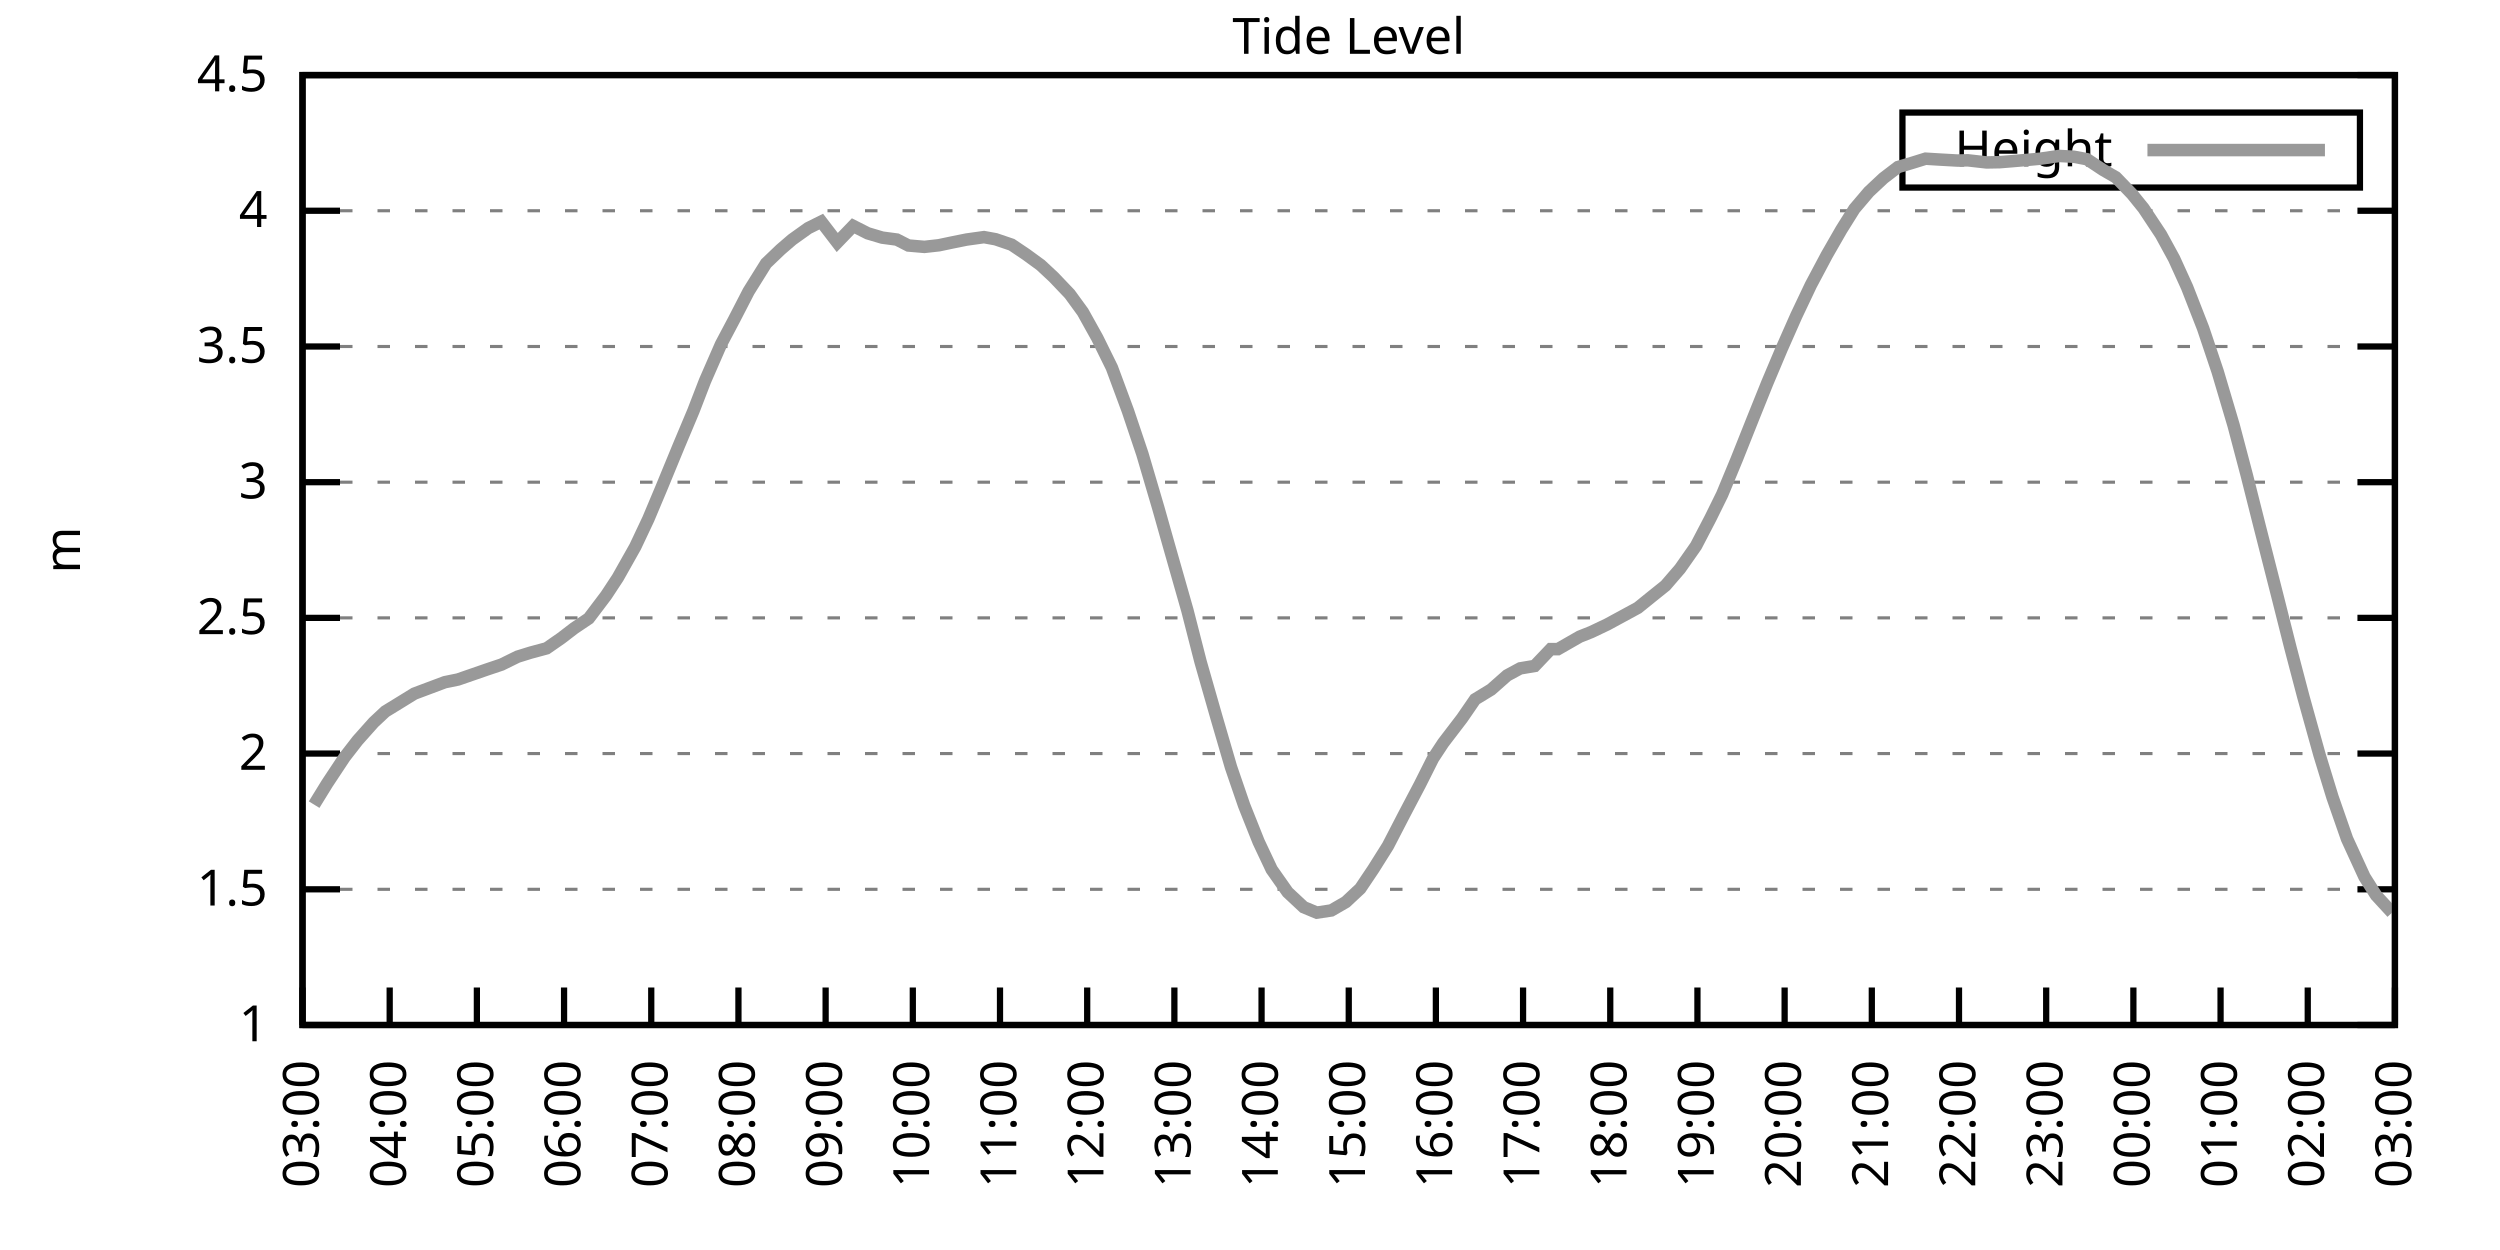
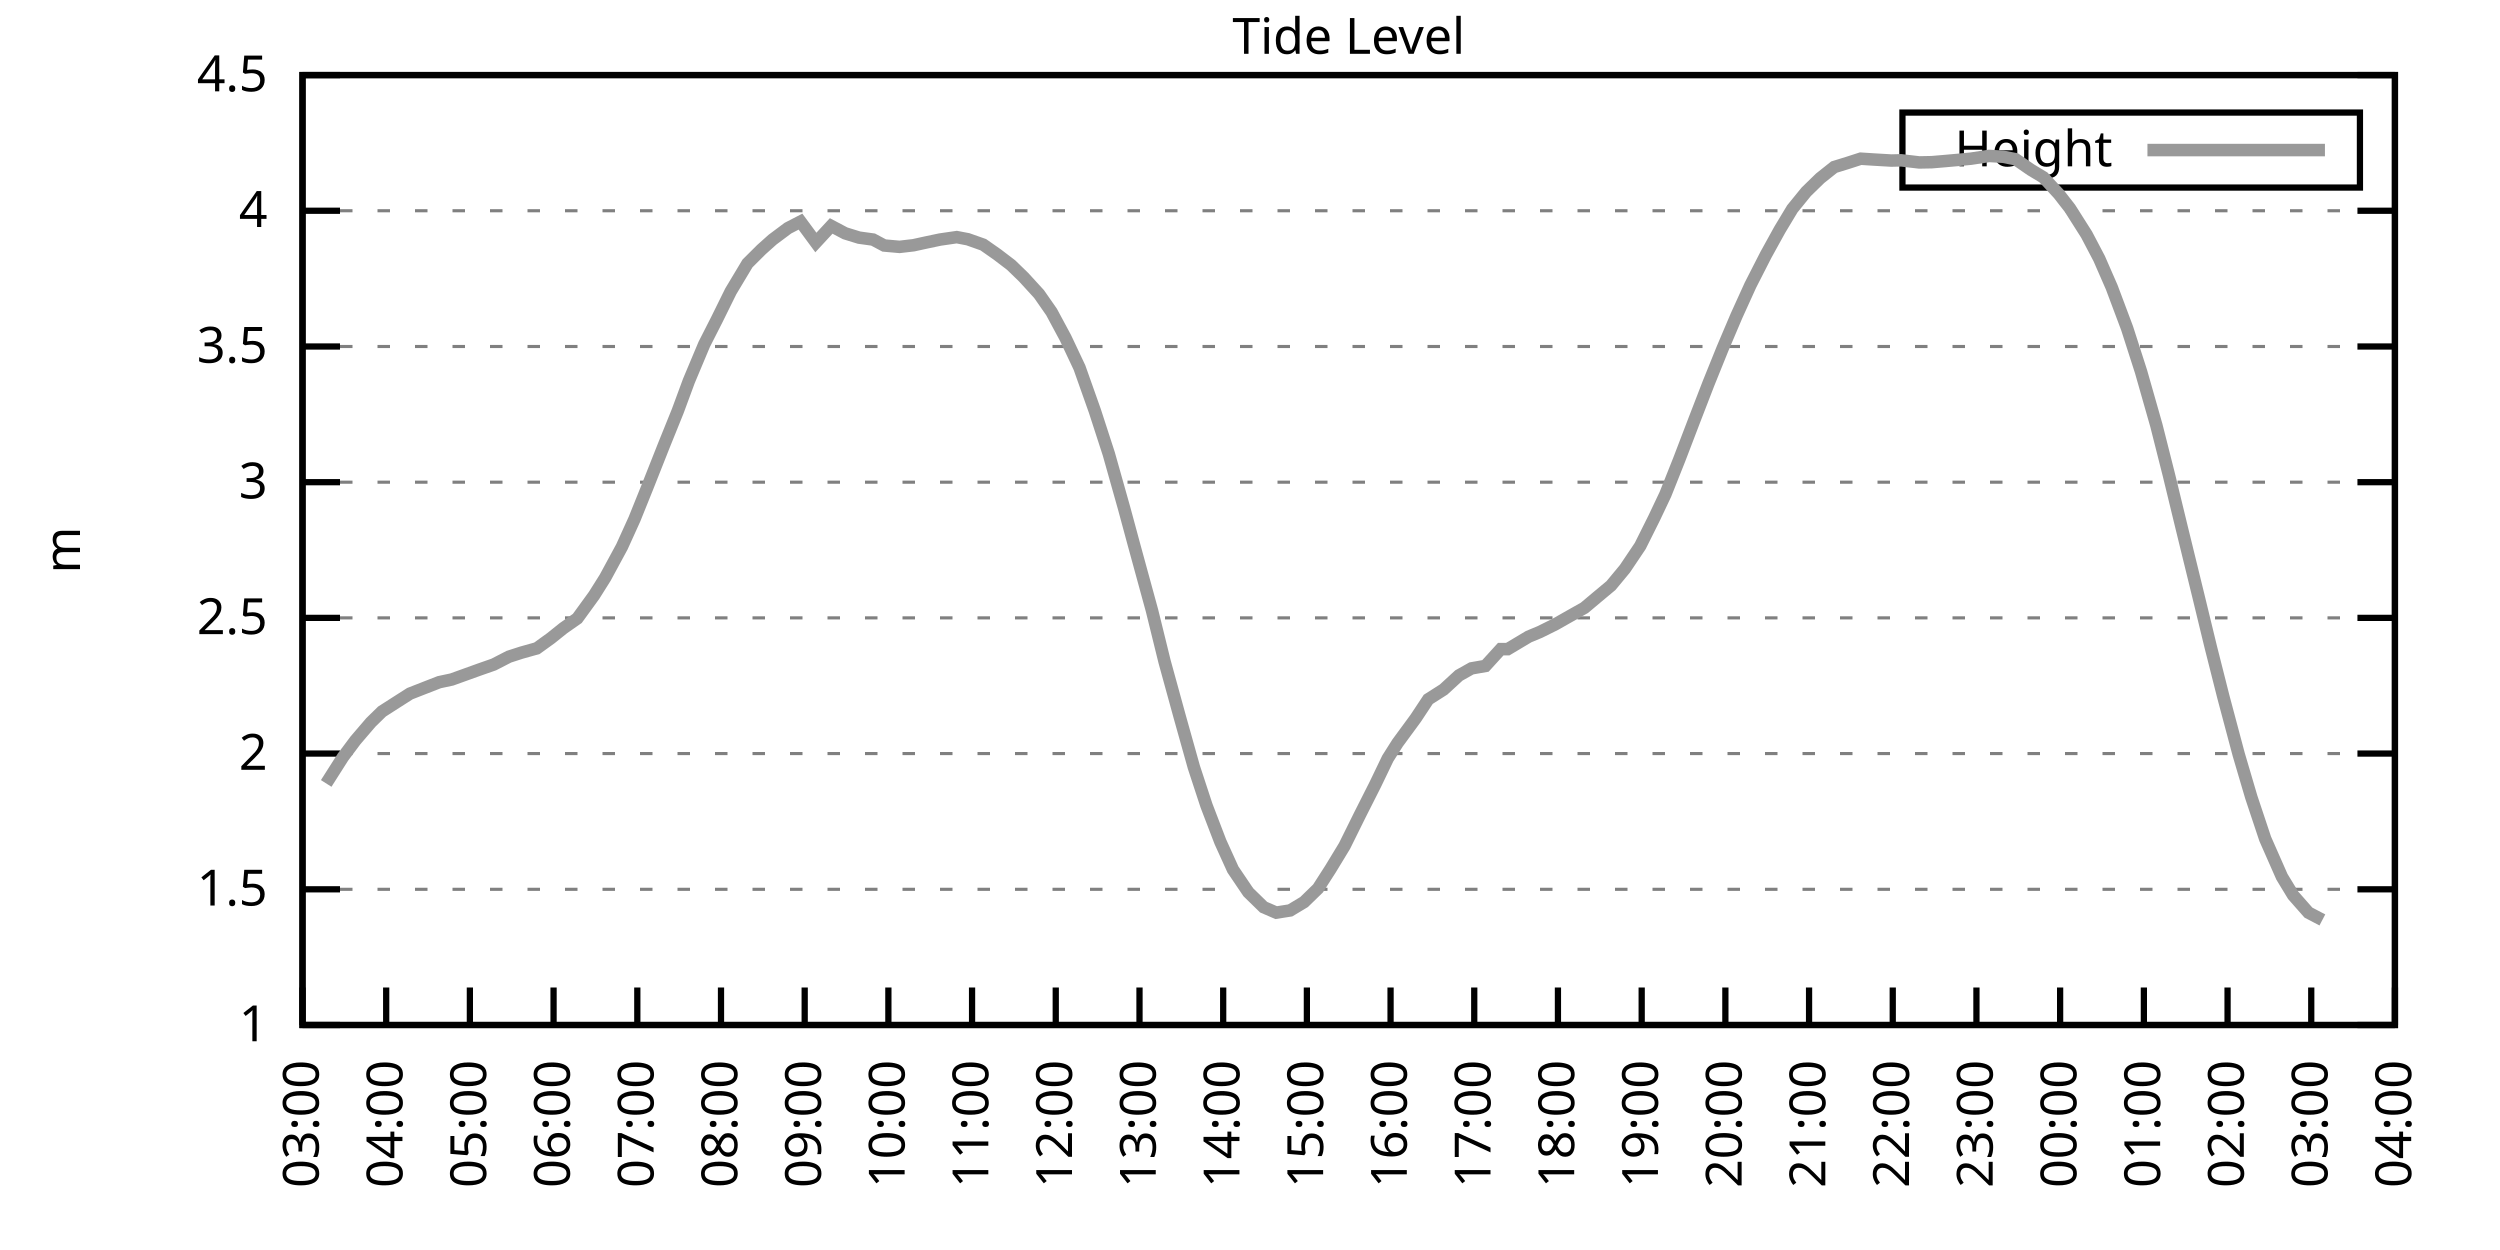
<svg xmlns="http://www.w3.org/2000/svg" xmlns:xlink="http://www.w3.org/1999/xlink" width="400" height="200" viewBox="0 0 400 200">
  <g id="gnuplot_canvas">
    <rect x="0" y="0" width="400" height="200" fill="none" />
    <defs>
      <circle id="gpDot" r="0.5" stroke-width="0.5" stroke="currentColor" />
      <path id="gpPt0" stroke-width="0.333" stroke="currentColor" d="M-1,0 h2 M0,-1 v2" />
      <path id="gpPt1" stroke-width="0.333" stroke="currentColor" d="M-1,-1 L1,1 M1,-1 L-1,1" />
      <path id="gpPt2" stroke-width="0.333" stroke="currentColor" d="M-1,0 L1,0 M0,-1 L0,1 M-1,-1 L1,1 M-1,1 L1,-1" />
      <rect id="gpPt3" stroke-width="0.333" stroke="currentColor" x="-1" y="-1" width="2" height="2" />
      <rect id="gpPt4" stroke-width="0.333" stroke="currentColor" fill="currentColor" x="-1" y="-1" width="2" height="2" />
      <circle id="gpPt5" stroke-width="0.333" stroke="currentColor" cx="0" cy="0" r="1" />
      <use xlink:href="#gpPt5" id="gpPt6" fill="currentColor" stroke="none" />
      <path id="gpPt7" stroke-width="0.333" stroke="currentColor" d="M0,-1.33 L-1.33,0.67 L1.33,0.67 z" />
      <use xlink:href="#gpPt7" id="gpPt8" fill="currentColor" stroke="none" />
      <use xlink:href="#gpPt7" id="gpPt9" stroke="currentColor" transform="rotate(180)" />
      <use xlink:href="#gpPt9" id="gpPt10" fill="currentColor" stroke="none" />
      <use xlink:href="#gpPt3" id="gpPt11" stroke="currentColor" transform="rotate(45)" />
      <use xlink:href="#gpPt11" id="gpPt12" fill="currentColor" stroke="none" />
      <path id="gpPt13" stroke-width="0.333" stroke="currentColor" d="M0,1.330 L1.265,0.411 L0.782,-1.067 L-0.782,-1.076 L-1.265,0.411 z" />
      <use xlink:href="#gpPt13" id="gpPt14" fill="currentColor" stroke="none" />
      <filter id="textbox" filterUnits="objectBoundingBox" x="0" y="0" height="1" width="1">
        <feFlood flood-color="white" flood-opacity="1" result="bgnd" />
        <feComposite in="SourceGraphic" in2="bgnd" operator="atop" />
      </filter>
      <filter id="greybox" filterUnits="objectBoundingBox" x="0" y="0" height="1" width="1">
        <feFlood flood-color="lightgrey" flood-opacity="1" result="grey" />
        <feComposite in="SourceGraphic" in2="grey" operator="atop" />
      </filter>
    </defs>
    <g fill="none" color="white" stroke="currentColor" stroke-width="1.00" stroke-linecap="butt" stroke-linejoin="miter">
</g>
    <g fill="none" color="black" stroke="currentColor" stroke-width="1.00" stroke-linecap="butt" stroke-linejoin="miter">
      <g stroke="none" shape-rendering="crispEdges">
        <polygon fill="rgb(255, 255, 255)" points="48.40,164.00 383.18,164.00 383.18,12.02 48.40,12.02 " />
      </g>
    </g>
    <g fill="none" color="black" stroke="currentColor" stroke-width="1.00" stroke-linecap="butt" stroke-linejoin="miter">
</g>
    <g fill="none" color="black" stroke="black" stroke-width="0.50" stroke-linecap="butt" stroke-linejoin="miter">
</g>
    <g fill="none" color="gray" stroke="currentColor" stroke-width="0.50" stroke-linecap="butt" stroke-linejoin="miter">
      <path stroke="gray" stroke-dasharray="2,4" class="gridline" d="M48.40,164.00 L383.19,164.00  " />
    </g>
    <g fill="none" color="gray" stroke="gray" stroke-width="1.00" stroke-linecap="butt" stroke-linejoin="miter">
</g>
    <g fill="none" color="black" stroke="currentColor" stroke-width="1.00" stroke-linecap="butt" stroke-linejoin="miter">
      <path stroke="black" d="M48.40,164.00 L54.40,164.00 M383.19,164.00 L377.19,164.00  " />
      <g transform="translate(42.80,166.60)" stroke="none" fill="black" font-family="Sans" font-size="8.00" text-anchor="end">
        <text>
          <tspan font-family="Sans"> 1</tspan>
        </text>
      </g>
    </g>
    <g fill="none" color="black" stroke="currentColor" stroke-width="1.00" stroke-linecap="butt" stroke-linejoin="miter">
</g>
    <g fill="none" color="black" stroke="black" stroke-width="0.50" stroke-linecap="butt" stroke-linejoin="miter">
</g>
    <g fill="none" color="gray" stroke="currentColor" stroke-width="0.50" stroke-linecap="butt" stroke-linejoin="miter">
      <path stroke="gray" stroke-dasharray="2,4" class="gridline" d="M48.40,142.29 L383.19,142.29  " />
    </g>
    <g fill="none" color="gray" stroke="gray" stroke-width="1.00" stroke-linecap="butt" stroke-linejoin="miter">
</g>
    <g fill="none" color="black" stroke="currentColor" stroke-width="1.00" stroke-linecap="butt" stroke-linejoin="miter">
      <path stroke="black" d="M48.40,142.29 L54.40,142.29 M383.19,142.29 L377.19,142.29  " />
      <g transform="translate(42.80,144.89)" stroke="none" fill="black" font-family="Sans" font-size="8.00" text-anchor="end">
        <text>
          <tspan font-family="Sans"> 1.5</tspan>
        </text>
      </g>
    </g>
    <g fill="none" color="black" stroke="currentColor" stroke-width="1.00" stroke-linecap="butt" stroke-linejoin="miter">
</g>
    <g fill="none" color="black" stroke="black" stroke-width="0.50" stroke-linecap="butt" stroke-linejoin="miter">
</g>
    <g fill="none" color="gray" stroke="currentColor" stroke-width="0.50" stroke-linecap="butt" stroke-linejoin="miter">
      <path stroke="gray" stroke-dasharray="2,4" class="gridline" d="M48.40,120.57 L383.19,120.57  " />
    </g>
    <g fill="none" color="gray" stroke="gray" stroke-width="1.00" stroke-linecap="butt" stroke-linejoin="miter">
</g>
    <g fill="none" color="black" stroke="currentColor" stroke-width="1.00" stroke-linecap="butt" stroke-linejoin="miter">
      <path stroke="black" d="M48.40,120.57 L54.40,120.57 M383.19,120.57 L377.19,120.57  " />
      <g transform="translate(42.80,123.17)" stroke="none" fill="black" font-family="Sans" font-size="8.00" text-anchor="end">
        <text>
          <tspan font-family="Sans"> 2</tspan>
        </text>
      </g>
    </g>
    <g fill="none" color="black" stroke="currentColor" stroke-width="1.00" stroke-linecap="butt" stroke-linejoin="miter">
</g>
    <g fill="none" color="black" stroke="black" stroke-width="0.50" stroke-linecap="butt" stroke-linejoin="miter">
</g>
    <g fill="none" color="gray" stroke="currentColor" stroke-width="0.50" stroke-linecap="butt" stroke-linejoin="miter">
      <path stroke="gray" stroke-dasharray="2,4" class="gridline" d="M48.40,98.86 L383.19,98.86  " />
    </g>
    <g fill="none" color="gray" stroke="gray" stroke-width="1.00" stroke-linecap="butt" stroke-linejoin="miter">
</g>
    <g fill="none" color="black" stroke="currentColor" stroke-width="1.00" stroke-linecap="butt" stroke-linejoin="miter">
      <path stroke="black" d="M48.40,98.86 L54.40,98.86 M383.19,98.86 L377.19,98.86  " />
      <g transform="translate(42.80,101.46)" stroke="none" fill="black" font-family="Sans" font-size="8.00" text-anchor="end">
        <text>
          <tspan font-family="Sans"> 2.5</tspan>
        </text>
      </g>
    </g>
    <g fill="none" color="black" stroke="currentColor" stroke-width="1.00" stroke-linecap="butt" stroke-linejoin="miter">
</g>
    <g fill="none" color="black" stroke="black" stroke-width="0.50" stroke-linecap="butt" stroke-linejoin="miter">
</g>
    <g fill="none" color="gray" stroke="currentColor" stroke-width="0.50" stroke-linecap="butt" stroke-linejoin="miter">
      <path stroke="gray" stroke-dasharray="2,4" class="gridline" d="M48.40,77.15 L383.19,77.15  " />
    </g>
    <g fill="none" color="gray" stroke="gray" stroke-width="1.00" stroke-linecap="butt" stroke-linejoin="miter">
</g>
    <g fill="none" color="black" stroke="currentColor" stroke-width="1.00" stroke-linecap="butt" stroke-linejoin="miter">
      <path stroke="black" d="M48.40,77.15 L54.40,77.15 M383.19,77.15 L377.19,77.15  " />
      <g transform="translate(42.80,79.75)" stroke="none" fill="black" font-family="Sans" font-size="8.00" text-anchor="end">
        <text>
          <tspan font-family="Sans"> 3</tspan>
        </text>
      </g>
    </g>
    <g fill="none" color="black" stroke="currentColor" stroke-width="1.00" stroke-linecap="butt" stroke-linejoin="miter">
</g>
    <g fill="none" color="black" stroke="black" stroke-width="0.50" stroke-linecap="butt" stroke-linejoin="miter">
</g>
    <g fill="none" color="gray" stroke="currentColor" stroke-width="0.50" stroke-linecap="butt" stroke-linejoin="miter">
      <path stroke="gray" stroke-dasharray="2,4" class="gridline" d="M48.40,55.44 L383.19,55.44  " />
    </g>
    <g fill="none" color="gray" stroke="gray" stroke-width="1.00" stroke-linecap="butt" stroke-linejoin="miter">
</g>
    <g fill="none" color="black" stroke="currentColor" stroke-width="1.00" stroke-linecap="butt" stroke-linejoin="miter">
      <path stroke="black" d="M48.40,55.44 L54.40,55.44 M383.19,55.44 L377.19,55.44  " />
      <g transform="translate(42.80,58.04)" stroke="none" fill="black" font-family="Sans" font-size="8.00" text-anchor="end">
        <text>
          <tspan font-family="Sans"> 3.5</tspan>
        </text>
      </g>
    </g>
    <g fill="none" color="black" stroke="currentColor" stroke-width="1.00" stroke-linecap="butt" stroke-linejoin="miter">
</g>
    <g fill="none" color="black" stroke="black" stroke-width="0.50" stroke-linecap="butt" stroke-linejoin="miter">
</g>
    <g fill="none" color="gray" stroke="currentColor" stroke-width="0.50" stroke-linecap="butt" stroke-linejoin="miter">
      <path stroke="gray" stroke-dasharray="2,4" class="gridline" d="M48.40,33.72 L383.19,33.72  " />
    </g>
    <g fill="none" color="gray" stroke="gray" stroke-width="1.00" stroke-linecap="butt" stroke-linejoin="miter">
</g>
    <g fill="none" color="black" stroke="currentColor" stroke-width="1.00" stroke-linecap="butt" stroke-linejoin="miter">
      <path stroke="black" d="M48.40,33.72 L54.40,33.72 M383.19,33.72 L377.19,33.72  " />
      <g transform="translate(42.80,36.32)" stroke="none" fill="black" font-family="Sans" font-size="8.00" text-anchor="end">
        <text>
          <tspan font-family="Sans"> 4</tspan>
        </text>
      </g>
    </g>
    <g fill="none" color="black" stroke="currentColor" stroke-width="1.00" stroke-linecap="butt" stroke-linejoin="miter">
</g>
    <g fill="none" color="black" stroke="black" stroke-width="0.50" stroke-linecap="butt" stroke-linejoin="miter">
</g>
    <g fill="none" color="gray" stroke="currentColor" stroke-width="0.50" stroke-linecap="butt" stroke-linejoin="miter">
      <path stroke="gray" stroke-dasharray="2,4" class="gridline" d="M48.40,12.01 L383.19,12.01  " />
    </g>
    <g fill="none" color="gray" stroke="gray" stroke-width="1.00" stroke-linecap="butt" stroke-linejoin="miter">
</g>
    <g fill="none" color="black" stroke="currentColor" stroke-width="1.00" stroke-linecap="butt" stroke-linejoin="miter">
      <path stroke="black" d="M48.40,12.01 L54.40,12.01 M383.19,12.01 L377.19,12.01  " />
      <g transform="translate(42.80,14.61)" stroke="none" fill="black" font-family="Sans" font-size="8.00" text-anchor="end">
        <text>
          <tspan font-family="Sans"> 4.5</tspan>
        </text>
      </g>
    </g>
    <g fill="none" color="black" stroke="currentColor" stroke-width="1.00" stroke-linecap="butt" stroke-linejoin="miter">
      <path stroke="black" d="M48.40,164.00 L48.40,158.00  " />
      <g transform="translate(51.00,169.60) rotate(270.00)" stroke="none" fill="black" font-family="Sans" font-size="8.00" text-anchor="end">
        <text>
          <tspan font-family="Sans">03:00</tspan>
        </text>
      </g>
    </g>
    <g fill="none" color="black" stroke="currentColor" stroke-width="1.00" stroke-linecap="butt" stroke-linejoin="miter">
-       <path stroke="black" d="M62.35,164.00 L62.35,158.00  " />
-       <g transform="translate(64.95,169.60) rotate(270.00)" stroke="none" fill="black" font-family="Sans" font-size="8.00" text-anchor="end">
+       <path stroke="black" d="M61.79,164.00 L61.79,158.00  " />
+       <g transform="translate(64.39,169.60) rotate(270.00)" stroke="none" fill="black" font-family="Sans" font-size="8.00" text-anchor="end">
        <text>
          <tspan font-family="Sans">04:00</tspan>
        </text>
      </g>
    </g>
    <g fill="none" color="black" stroke="currentColor" stroke-width="1.00" stroke-linecap="butt" stroke-linejoin="miter">
-       <path stroke="black" d="M76.30,164.00 L76.30,158.00  " />
-       <g transform="translate(78.90,169.60) rotate(270.00)" stroke="none" fill="black" font-family="Sans" font-size="8.00" text-anchor="end">
+       <path stroke="black" d="M75.18,164.00 L75.18,158.00  " />
+       <g transform="translate(77.78,169.60) rotate(270.00)" stroke="none" fill="black" font-family="Sans" font-size="8.00" text-anchor="end">
        <text>
          <tspan font-family="Sans">05:00</tspan>
        </text>
      </g>
    </g>
    <g fill="none" color="black" stroke="currentColor" stroke-width="1.00" stroke-linecap="butt" stroke-linejoin="miter">
-       <path stroke="black" d="M90.25,164.00 L90.25,158.00  " />
-       <g transform="translate(92.85,169.60) rotate(270.00)" stroke="none" fill="black" font-family="Sans" font-size="8.00" text-anchor="end">
+       <path stroke="black" d="M88.57,164.00 L88.57,158.00  " />
+       <g transform="translate(91.17,169.60) rotate(270.00)" stroke="none" fill="black" font-family="Sans" font-size="8.00" text-anchor="end">
        <text>
          <tspan font-family="Sans">06:00</tspan>
        </text>
      </g>
    </g>
    <g fill="none" color="black" stroke="currentColor" stroke-width="1.00" stroke-linecap="butt" stroke-linejoin="miter">
-       <path stroke="black" d="M104.20,164.00 L104.20,158.00  " />
-       <g transform="translate(106.80,169.60) rotate(270.00)" stroke="none" fill="black" font-family="Sans" font-size="8.00" text-anchor="end">
+       <path stroke="black" d="M101.97,164.00 L101.97,158.00  " />
+       <g transform="translate(104.57,169.60) rotate(270.00)" stroke="none" fill="black" font-family="Sans" font-size="8.00" text-anchor="end">
        <text>
          <tspan font-family="Sans">07:00</tspan>
        </text>
      </g>
    </g>
    <g fill="none" color="black" stroke="currentColor" stroke-width="1.00" stroke-linecap="butt" stroke-linejoin="miter">
-       <path stroke="black" d="M118.15,164.00 L118.15,158.00  " />
-       <g transform="translate(120.75,169.60) rotate(270.00)" stroke="none" fill="black" font-family="Sans" font-size="8.00" text-anchor="end">
+       <path stroke="black" d="M115.36,164.00 L115.36,158.00  " />
+       <g transform="translate(117.96,169.60) rotate(270.00)" stroke="none" fill="black" font-family="Sans" font-size="8.00" text-anchor="end">
        <text>
          <tspan font-family="Sans">08:00</tspan>
        </text>
      </g>
    </g>
    <g fill="none" color="black" stroke="currentColor" stroke-width="1.00" stroke-linecap="butt" stroke-linejoin="miter">
-       <path stroke="black" d="M132.10,164.00 L132.10,158.00  " />
-       <g transform="translate(134.70,169.60) rotate(270.00)" stroke="none" fill="black" font-family="Sans" font-size="8.00" text-anchor="end">
+       <path stroke="black" d="M128.75,164.00 L128.75,158.00  " />
+       <g transform="translate(131.35,169.60) rotate(270.00)" stroke="none" fill="black" font-family="Sans" font-size="8.00" text-anchor="end">
        <text>
          <tspan font-family="Sans">09:00</tspan>
        </text>
      </g>
    </g>
    <g fill="none" color="black" stroke="currentColor" stroke-width="1.00" stroke-linecap="butt" stroke-linejoin="miter">
-       <path stroke="black" d="M146.05,164.00 L146.05,158.00  " />
-       <g transform="translate(148.65,169.60) rotate(270.00)" stroke="none" fill="black" font-family="Sans" font-size="8.00" text-anchor="end">
+       <path stroke="black" d="M142.14,164.00 L142.14,158.00  " />
+       <g transform="translate(144.74,169.60) rotate(270.00)" stroke="none" fill="black" font-family="Sans" font-size="8.00" text-anchor="end">
        <text>
          <tspan font-family="Sans">10:00</tspan>
        </text>
      </g>
    </g>
    <g fill="none" color="black" stroke="currentColor" stroke-width="1.00" stroke-linecap="butt" stroke-linejoin="miter">
-       <path stroke="black" d="M160.00,164.00 L160.00,158.00  " />
-       <g transform="translate(162.60,169.60) rotate(270.00)" stroke="none" fill="black" font-family="Sans" font-size="8.00" text-anchor="end">
+       <path stroke="black" d="M155.53,164.00 L155.53,158.00  " />
+       <g transform="translate(158.13,169.60) rotate(270.00)" stroke="none" fill="black" font-family="Sans" font-size="8.00" text-anchor="end">
        <text>
          <tspan font-family="Sans">11:00</tspan>
        </text>
      </g>
    </g>
    <g fill="none" color="black" stroke="currentColor" stroke-width="1.00" stroke-linecap="butt" stroke-linejoin="miter">
-       <path stroke="black" d="M173.95,164.00 L173.95,158.00  " />
-       <g transform="translate(176.55,169.60) rotate(270.00)" stroke="none" fill="black" font-family="Sans" font-size="8.00" text-anchor="end">
+       <path stroke="black" d="M168.92,164.00 L168.92,158.00  " />
+       <g transform="translate(171.52,169.60) rotate(270.00)" stroke="none" fill="black" font-family="Sans" font-size="8.00" text-anchor="end">
        <text>
          <tspan font-family="Sans">12:00</tspan>
        </text>
      </g>
    </g>
    <g fill="none" color="black" stroke="currentColor" stroke-width="1.00" stroke-linecap="butt" stroke-linejoin="miter">
-       <path stroke="black" d="M187.90,164.00 L187.90,158.00  " />
-       <g transform="translate(190.50,169.60) rotate(270.00)" stroke="none" fill="black" font-family="Sans" font-size="8.00" text-anchor="end">
+       <path stroke="black" d="M182.32,164.00 L182.32,158.00  " />
+       <g transform="translate(184.92,169.60) rotate(270.00)" stroke="none" fill="black" font-family="Sans" font-size="8.00" text-anchor="end">
        <text>
          <tspan font-family="Sans">13:00</tspan>
        </text>
      </g>
    </g>
    <g fill="none" color="black" stroke="currentColor" stroke-width="1.00" stroke-linecap="butt" stroke-linejoin="miter">
-       <path stroke="black" d="M201.85,164.00 L201.85,158.00  " />
-       <g transform="translate(204.45,169.60) rotate(270.00)" stroke="none" fill="black" font-family="Sans" font-size="8.00" text-anchor="end">
+       <path stroke="black" d="M195.71,164.00 L195.71,158.00  " />
+       <g transform="translate(198.31,169.60) rotate(270.00)" stroke="none" fill="black" font-family="Sans" font-size="8.00" text-anchor="end">
        <text>
          <tspan font-family="Sans">14:00</tspan>
        </text>
      </g>
    </g>
    <g fill="none" color="black" stroke="currentColor" stroke-width="1.00" stroke-linecap="butt" stroke-linejoin="miter">
-       <path stroke="black" d="M215.80,164.00 L215.80,158.00  " />
-       <g transform="translate(218.40,169.60) rotate(270.00)" stroke="none" fill="black" font-family="Sans" font-size="8.00" text-anchor="end">
+       <path stroke="black" d="M209.10,164.00 L209.10,158.00  " />
+       <g transform="translate(211.70,169.60) rotate(270.00)" stroke="none" fill="black" font-family="Sans" font-size="8.00" text-anchor="end">
        <text>
          <tspan font-family="Sans">15:00</tspan>
        </text>
      </g>
    </g>
    <g fill="none" color="black" stroke="currentColor" stroke-width="1.00" stroke-linecap="butt" stroke-linejoin="miter">
-       <path stroke="black" d="M229.74,164.00 L229.74,158.00  " />
-       <g transform="translate(232.34,169.60) rotate(270.00)" stroke="none" fill="black" font-family="Sans" font-size="8.00" text-anchor="end">
+       <path stroke="black" d="M222.49,164.00 L222.49,158.00  " />
+       <g transform="translate(225.09,169.60) rotate(270.00)" stroke="none" fill="black" font-family="Sans" font-size="8.00" text-anchor="end">
        <text>
          <tspan font-family="Sans">16:00</tspan>
        </text>
      </g>
    </g>
    <g fill="none" color="black" stroke="currentColor" stroke-width="1.00" stroke-linecap="butt" stroke-linejoin="miter">
-       <path stroke="black" d="M243.69,164.00 L243.69,158.00  " />
-       <g transform="translate(246.29,169.60) rotate(270.00)" stroke="none" fill="black" font-family="Sans" font-size="8.00" text-anchor="end">
+       <path stroke="black" d="M235.88,164.00 L235.88,158.00  " />
+       <g transform="translate(238.48,169.60) rotate(270.00)" stroke="none" fill="black" font-family="Sans" font-size="8.00" text-anchor="end">
        <text>
          <tspan font-family="Sans">17:00</tspan>
        </text>
      </g>
    </g>
    <g fill="none" color="black" stroke="currentColor" stroke-width="1.00" stroke-linecap="butt" stroke-linejoin="miter">
-       <path stroke="black" d="M257.64,164.00 L257.64,158.00  " />
-       <g transform="translate(260.24,169.60) rotate(270.00)" stroke="none" fill="black" font-family="Sans" font-size="8.00" text-anchor="end">
+       <path stroke="black" d="M249.27,164.00 L249.27,158.00  " />
+       <g transform="translate(251.87,169.60) rotate(270.00)" stroke="none" fill="black" font-family="Sans" font-size="8.00" text-anchor="end">
        <text>
          <tspan font-family="Sans">18:00</tspan>
        </text>
      </g>
    </g>
    <g fill="none" color="black" stroke="currentColor" stroke-width="1.00" stroke-linecap="butt" stroke-linejoin="miter">
-       <path stroke="black" d="M271.59,164.00 L271.59,158.00  " />
-       <g transform="translate(274.19,169.60) rotate(270.00)" stroke="none" fill="black" font-family="Sans" font-size="8.00" text-anchor="end">
+       <path stroke="black" d="M262.67,164.00 L262.67,158.00  " />
+       <g transform="translate(265.27,169.60) rotate(270.00)" stroke="none" fill="black" font-family="Sans" font-size="8.00" text-anchor="end">
        <text>
          <tspan font-family="Sans">19:00</tspan>
        </text>
      </g>
    </g>
    <g fill="none" color="black" stroke="currentColor" stroke-width="1.00" stroke-linecap="butt" stroke-linejoin="miter">
-       <path stroke="black" d="M285.54,164.00 L285.54,158.00  " />
-       <g transform="translate(288.14,169.60) rotate(270.00)" stroke="none" fill="black" font-family="Sans" font-size="8.00" text-anchor="end">
+       <path stroke="black" d="M276.06,164.00 L276.06,158.00  " />
+       <g transform="translate(278.66,169.60) rotate(270.00)" stroke="none" fill="black" font-family="Sans" font-size="8.00" text-anchor="end">
        <text>
          <tspan font-family="Sans">20:00</tspan>
        </text>
      </g>
    </g>
    <g fill="none" color="black" stroke="currentColor" stroke-width="1.00" stroke-linecap="butt" stroke-linejoin="miter">
-       <path stroke="black" d="M299.49,164.00 L299.49,158.00  " />
-       <g transform="translate(302.09,169.60) rotate(270.00)" stroke="none" fill="black" font-family="Sans" font-size="8.00" text-anchor="end">
+       <path stroke="black" d="M289.45,164.00 L289.45,158.00  " />
+       <g transform="translate(292.05,169.60) rotate(270.00)" stroke="none" fill="black" font-family="Sans" font-size="8.00" text-anchor="end">
        <text>
          <tspan font-family="Sans">21:00</tspan>
        </text>
      </g>
    </g>
    <g fill="none" color="black" stroke="currentColor" stroke-width="1.00" stroke-linecap="butt" stroke-linejoin="miter">
-       <path stroke="black" d="M313.44,164.00 L313.44,158.00  " />
-       <g transform="translate(316.04,169.60) rotate(270.00)" stroke="none" fill="black" font-family="Sans" font-size="8.00" text-anchor="end">
+       <path stroke="black" d="M302.84,164.00 L302.84,158.00  " />
+       <g transform="translate(305.44,169.60) rotate(270.00)" stroke="none" fill="black" font-family="Sans" font-size="8.00" text-anchor="end">
        <text>
          <tspan font-family="Sans">22:00</tspan>
        </text>
      </g>
    </g>
    <g fill="none" color="black" stroke="currentColor" stroke-width="1.00" stroke-linecap="butt" stroke-linejoin="miter">
-       <path stroke="black" d="M327.39,164.00 L327.39,158.00  " />
-       <g transform="translate(329.99,169.60) rotate(270.00)" stroke="none" fill="black" font-family="Sans" font-size="8.00" text-anchor="end">
+       <path stroke="black" d="M316.23,164.00 L316.23,158.00  " />
+       <g transform="translate(318.83,169.60) rotate(270.00)" stroke="none" fill="black" font-family="Sans" font-size="8.00" text-anchor="end">
        <text>
          <tspan font-family="Sans">23:00</tspan>
        </text>
      </g>
    </g>
    <g fill="none" color="black" stroke="currentColor" stroke-width="1.00" stroke-linecap="butt" stroke-linejoin="miter">
-       <path stroke="black" d="M341.34,164.00 L341.34,158.00  " />
-       <g transform="translate(343.94,169.60) rotate(270.00)" stroke="none" fill="black" font-family="Sans" font-size="8.00" text-anchor="end">
+       <path stroke="black" d="M329.62,164.00 L329.62,158.00  " />
+       <g transform="translate(332.22,169.60) rotate(270.00)" stroke="none" fill="black" font-family="Sans" font-size="8.00" text-anchor="end">
        <text>
          <tspan font-family="Sans">00:00</tspan>
        </text>
      </g>
    </g>
    <g fill="none" color="black" stroke="currentColor" stroke-width="1.00" stroke-linecap="butt" stroke-linejoin="miter">
-       <path stroke="black" d="M355.29,164.00 L355.29,158.00  " />
-       <g transform="translate(357.89,169.60) rotate(270.00)" stroke="none" fill="black" font-family="Sans" font-size="8.00" text-anchor="end">
+       <path stroke="black" d="M343.02,164.00 L343.02,158.00  " />
+       <g transform="translate(345.62,169.60) rotate(270.00)" stroke="none" fill="black" font-family="Sans" font-size="8.00" text-anchor="end">
        <text>
          <tspan font-family="Sans">01:00</tspan>
        </text>
      </g>
    </g>
    <g fill="none" color="black" stroke="currentColor" stroke-width="1.00" stroke-linecap="butt" stroke-linejoin="miter">
-       <path stroke="black" d="M369.24,164.00 L369.24,158.00  " />
-       <g transform="translate(371.84,169.60) rotate(270.00)" stroke="none" fill="black" font-family="Sans" font-size="8.00" text-anchor="end">
+       <path stroke="black" d="M356.41,164.00 L356.41,158.00  " />
+       <g transform="translate(359.01,169.60) rotate(270.00)" stroke="none" fill="black" font-family="Sans" font-size="8.00" text-anchor="end">
        <text>
          <tspan font-family="Sans">02:00</tspan>
+         </text>
+       </g>
+     </g>
+     <g fill="none" color="black" stroke="currentColor" stroke-width="1.00" stroke-linecap="butt" stroke-linejoin="miter">
+       <path stroke="black" d="M369.80,164.00 L369.80,158.00  " />
+       <g transform="translate(372.40,169.60) rotate(270.00)" stroke="none" fill="black" font-family="Sans" font-size="8.00" text-anchor="end">
+         <text>
+           <tspan font-family="Sans">03:00</tspan>
        </text>
      </g>
    </g>
    <g fill="none" color="black" stroke="currentColor" stroke-width="1.00" stroke-linecap="butt" stroke-linejoin="miter">
      <path stroke="black" d="M383.19,164.00 L383.19,158.00  " />
      <g transform="translate(385.79,169.60) rotate(270.00)" stroke="none" fill="black" font-family="Sans" font-size="8.00" text-anchor="end">
        <text>
-           <tspan font-family="Sans">03:00</tspan>
+           <tspan font-family="Sans">04:00</tspan>
        </text>
      </g>
    </g>
    <g fill="none" color="black" stroke="currentColor" stroke-width="1.00" stroke-linecap="butt" stroke-linejoin="miter">
</g>
    <g fill="none" color="black" stroke="currentColor" stroke-width="1.00" stroke-linecap="butt" stroke-linejoin="miter">
      <path stroke="black" d="M48.40,12.01 L48.40,164.00 L383.19,164.00 L383.19,12.01 L48.40,12.01 Z  " />
    </g>
    <g fill="none" color="black" stroke="currentColor" stroke-width="1.00" stroke-linecap="butt" stroke-linejoin="miter">
</g>
    <g fill="none" color="black" stroke="currentColor" stroke-width="1.00" stroke-linecap="butt" stroke-linejoin="miter">
      <path stroke="black" d="M304.39,30.01 L304.39,18.01 L377.59,18.01 L377.59,30.01 L304.39,30.01 Z  " />
    </g>
    <g id="Tide_level_plot_1">
      <g fill="none" color="white" stroke="black" stroke-width="2.00" stroke-linecap="butt" stroke-linejoin="miter">
</g>
      <g fill="none" color="black" stroke="currentColor" stroke-width="2.00" stroke-linecap="butt" stroke-linejoin="miter">
        <g transform="translate(337.99,26.61)" stroke="none" fill="black" font-family="Sans" font-size="8.00" text-anchor="end">
          <text>
            <tspan font-family="Sans">Height</tspan>
          </text>
        </g>
      </g>
      <g fill="none" color="black" stroke="currentColor" stroke-width="2.00" stroke-linecap="butt" stroke-linejoin="miter">
-         <path stroke="rgb(153, 153, 153)" d="M343.59,24.01 L371.99,24.01 M50.26,128.74 L52.35,125.35 L55.14,121.14 L57.23,118.45 L59.79,115.58 L61.65,113.84   L63.98,112.41 L66.30,110.98 L68.86,110.02 L71.18,109.15 L73.28,108.72 L77.93,107.11 L80.25,106.33 L82.81,105.07   L84.90,104.42 L87.46,103.73 L89.78,102.12 L91.88,100.51 L94.20,98.95 L96.99,95.26 L98.85,92.43 L101.64,87.48   L103.73,83.05 L105.83,78.06 L108.62,71.29 L110.94,65.77 L112.80,60.95 L115.36,55.09 L117.45,51.14 L119.78,46.62   L122.57,42.15 L124.89,39.93 L126.75,38.33 L129.31,36.50 L131.40,35.46 L133.96,38.80 L136.51,36.15 L138.84,37.33   L141.16,38.02 L143.49,38.33 L145.35,39.28 L147.91,39.50 L150.23,39.24 L152.32,38.80 L154.65,38.33 L157.44,37.94   L159.30,38.28 L161.86,39.15 L164.18,40.71 L166.51,42.41 L168.60,44.36 L171.16,47.05 L173.25,49.92 L175.57,54.09   L177.90,58.82 L180.46,65.73 L182.78,72.63 L185.34,81.32 L186.97,87.09 L189.99,97.69 L192.08,105.85 L194.64,114.80   L196.96,122.75 L199.06,128.87 L201.38,134.69 L203.47,139.12 L206.03,142.76 L208.59,145.15 L210.68,146.02 L213.01,145.67   L215.33,144.33 L217.65,142.16 L219.75,139.03 L222.07,135.34 L224.63,130.39 L227.19,125.52 L229.28,121.36 L230.91,118.88   L233.93,114.93 L236.02,111.89 L238.58,110.33 L241.14,108.07 L243.23,106.94 L245.55,106.55 L248.11,103.86 L249.27,103.86   L252.76,101.86 L254.62,101.12 L257.18,99.90 L259.74,98.51 L262.06,97.25 L264.15,95.56 L266.48,93.69 L268.80,91.00   L271.36,87.35 L273.69,82.88 L275.55,79.10 L277.87,73.50 L280.43,67.07 L282.75,61.30 L285.08,55.78 L287.40,50.53   L289.73,45.62 L292.29,40.80 L294.61,36.76 L296.70,33.42 L299.03,30.68 L301.35,28.51 L303.68,26.73 L306.00,26.04   L308.09,25.39 L310.19,25.52 L313.21,25.69 L314.84,25.65 L317.86,25.99 L319.95,25.95 L322.04,25.78 L324.60,25.56   L326.46,25.39 L329.48,24.95 L331.81,25.08 L333.90,25.47 L336.46,27.17 L338.55,28.38 L341.11,31.03 L342.97,33.33   L345.76,37.54 L347.85,41.37 L349.94,45.97 L352.50,52.53 L354.83,59.47 L357.38,68.07 L359.48,76.02 L361.57,84.31   L364.36,95.26 L366.45,103.55 L368.54,111.50 L371.10,120.70 L373.19,127.52 L375.52,134.21 L378.31,140.29 L380.17,143.24   L382.73,146.02  " />
+         <path stroke="rgb(153, 153, 153)" d="M343.59,24.01 L371.99,24.01 M52.19,125.35 L54.87,121.14 L56.88,118.45 L59.34,115.58 L61.12,113.84 L63.35,112.41   L65.59,110.98 L68.04,110.02 L70.27,109.15 L72.28,108.72 L76.75,107.11 L78.98,106.33 L81.43,105.07 L83.44,104.42   L85.90,103.73 L88.13,102.12 L90.14,100.51 L92.37,98.95 L95.05,95.26 L96.83,92.43 L99.51,87.48 L101.52,83.05   L103.53,78.06 L106.21,71.29 L108.44,65.77 L110.22,60.95 L112.68,55.09 L114.69,51.14 L116.92,46.62 L119.60,42.15   L121.83,39.93 L123.62,38.33 L126.07,36.50 L128.08,35.46 L130.54,38.80 L132.99,36.15 L135.22,37.33 L137.45,38.02   L139.69,38.33 L141.47,39.28 L143.93,39.50 L146.16,39.24 L148.17,38.80 L150.40,38.33 L153.08,37.94 L154.86,38.28   L157.32,39.15 L159.55,40.71 L161.78,42.41 L163.79,44.36 L166.25,47.05 L168.25,49.92 L170.49,54.09 L172.72,58.82   L175.17,65.73 L177.41,72.63 L179.86,81.32 L181.42,87.09 L184.32,97.69 L186.33,105.85 L188.79,114.80 L191.02,122.75   L193.03,128.87 L195.26,134.69 L197.27,139.12 L199.73,142.76 L202.18,145.15 L204.19,146.02 L206.42,145.67 L208.65,144.33   L210.88,142.16 L212.89,139.03 L215.13,135.34 L217.58,130.39 L220.04,125.52 L222.04,121.36 L223.61,118.88 L226.51,114.93   L228.52,111.89 L230.97,110.33 L233.43,108.07 L235.44,106.94 L237.67,106.55 L240.12,103.86 L241.24,103.86 L244.59,101.86   L246.37,101.12 L248.83,99.90 L251.28,98.51 L253.51,97.25 L255.52,95.56 L257.76,93.69 L259.99,91.00 L262.44,87.35   L264.67,82.88 L266.46,79.10 L268.69,73.50 L271.15,67.07 L273.38,61.30 L275.61,55.78 L277.84,50.53 L280.07,45.62   L282.53,40.80 L284.76,36.76 L286.77,33.42 L289.00,30.68 L291.23,28.51 L293.47,26.73 L295.70,26.04 L297.71,25.39   L299.72,25.52 L302.62,25.69 L304.18,25.65 L307.08,25.99 L309.09,25.95 L311.10,25.78 L313.55,25.56 L315.34,25.39   L318.24,24.95 L320.47,25.08 L322.48,25.47 L324.94,27.17 L326.95,28.38 L329.40,31.03 L331.19,33.33 L333.86,37.54   L335.87,41.37 L337.88,45.97 L340.34,52.53 L342.57,59.47 L345.02,68.07 L347.03,76.02 L349.04,84.31 L351.72,95.26   L353.73,103.55 L355.74,111.50 L358.19,120.70 L360.20,127.52 L362.43,134.21 L365.11,140.29 L366.90,143.24 L369.35,146.02   L371.58,147.19  " />
      </g>
    </g>
    <g fill="none" color="black" stroke="currentColor" stroke-width="2.00" stroke-linecap="butt" stroke-linejoin="miter">
</g>
    <g fill="none" color="black" stroke="black" stroke-width="1.00" stroke-linecap="butt" stroke-linejoin="miter">
</g>
    <g fill="none" color="black" stroke="currentColor" stroke-width="1.00" stroke-linecap="butt" stroke-linejoin="miter">
      <path stroke="black" d="M48.40,12.01 L48.40,164.00 L383.19,164.00 L383.19,12.01 L48.40,12.01 Z  " />
      <g transform="translate(12.80,88.01) rotate(270.00)" stroke="none" fill="black" font-family="Sans" font-size="8.00" text-anchor="middle">
        <text>
          <tspan font-family="Sans">m</tspan>
        </text>
      </g>
    </g>
    <g fill="none" color="black" stroke="currentColor" stroke-width="1.00" stroke-linecap="butt" stroke-linejoin="miter">
</g>
    <g fill="none" color="black" stroke="currentColor" stroke-width="1.00" stroke-linecap="butt" stroke-linejoin="miter">
      <g transform="translate(215.79,8.61)" stroke="none" fill="black" font-family="Sans" font-size="8.00" text-anchor="middle">
        <text>
          <tspan font-family="Sans">Tide Level</tspan>
        </text>
      </g>
    </g>
    <g fill="none" color="black" stroke="currentColor" stroke-width="1.00" stroke-linecap="butt" stroke-linejoin="miter">
</g>
  </g>
</svg>
